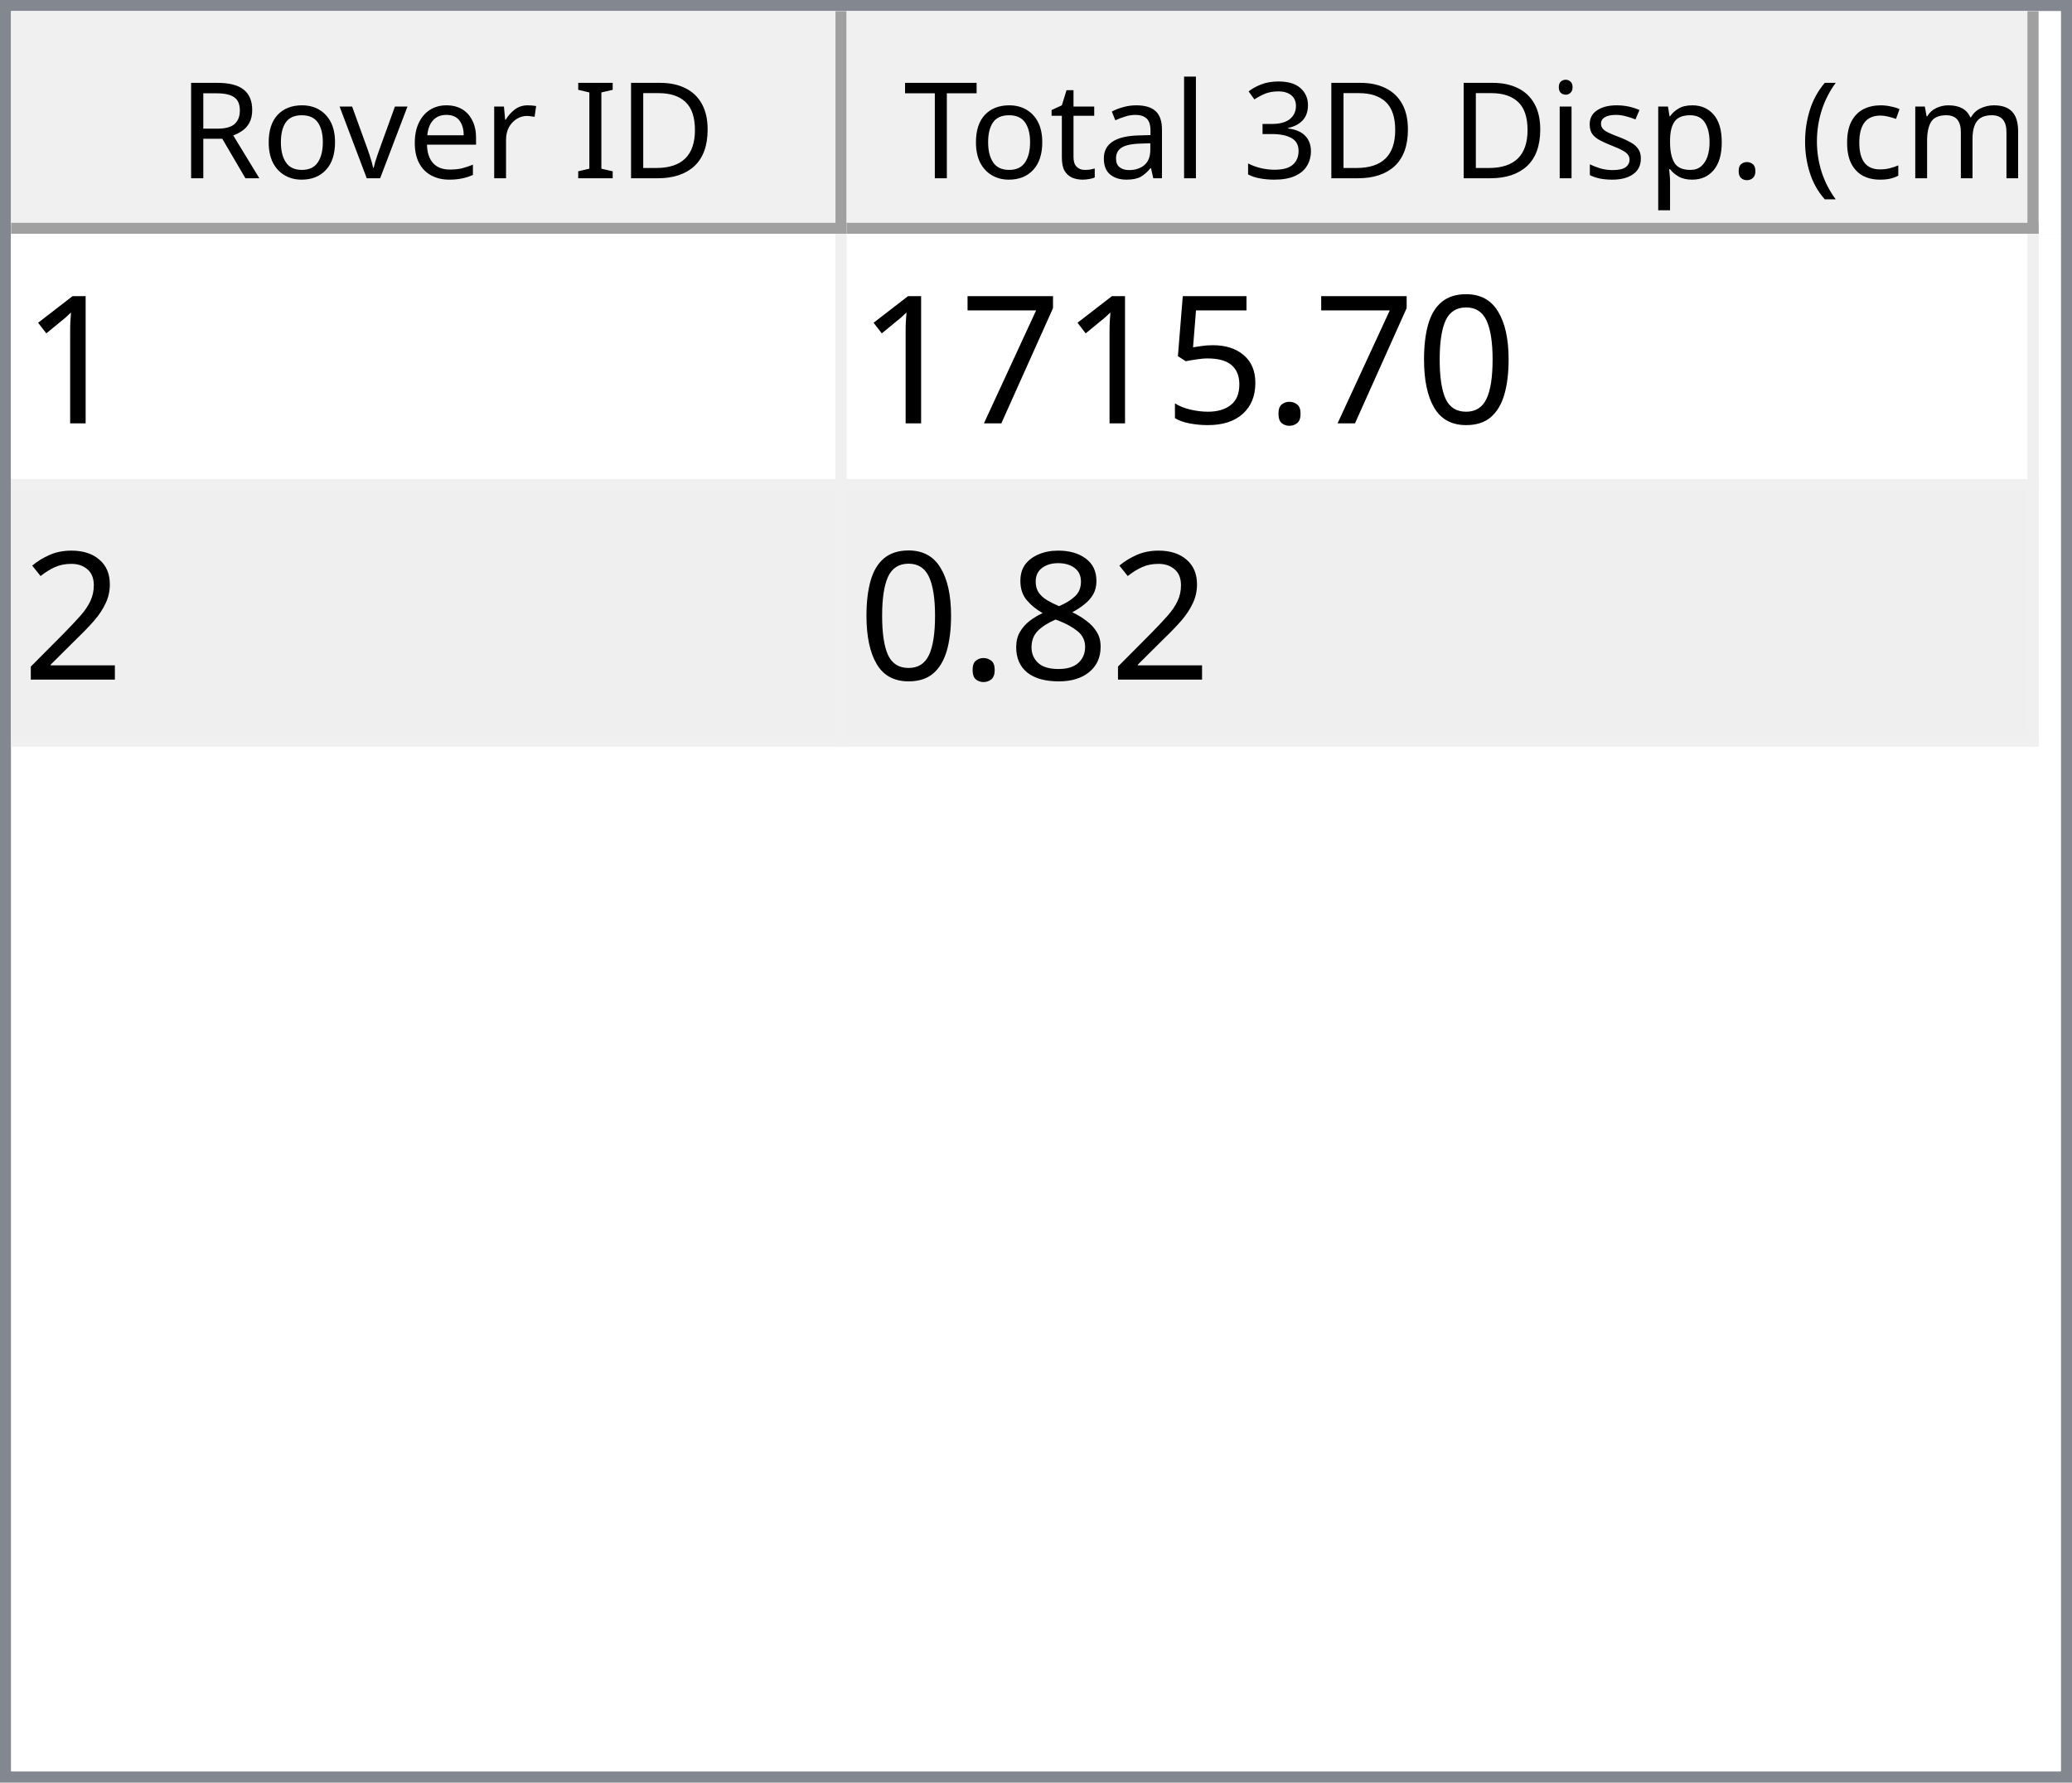
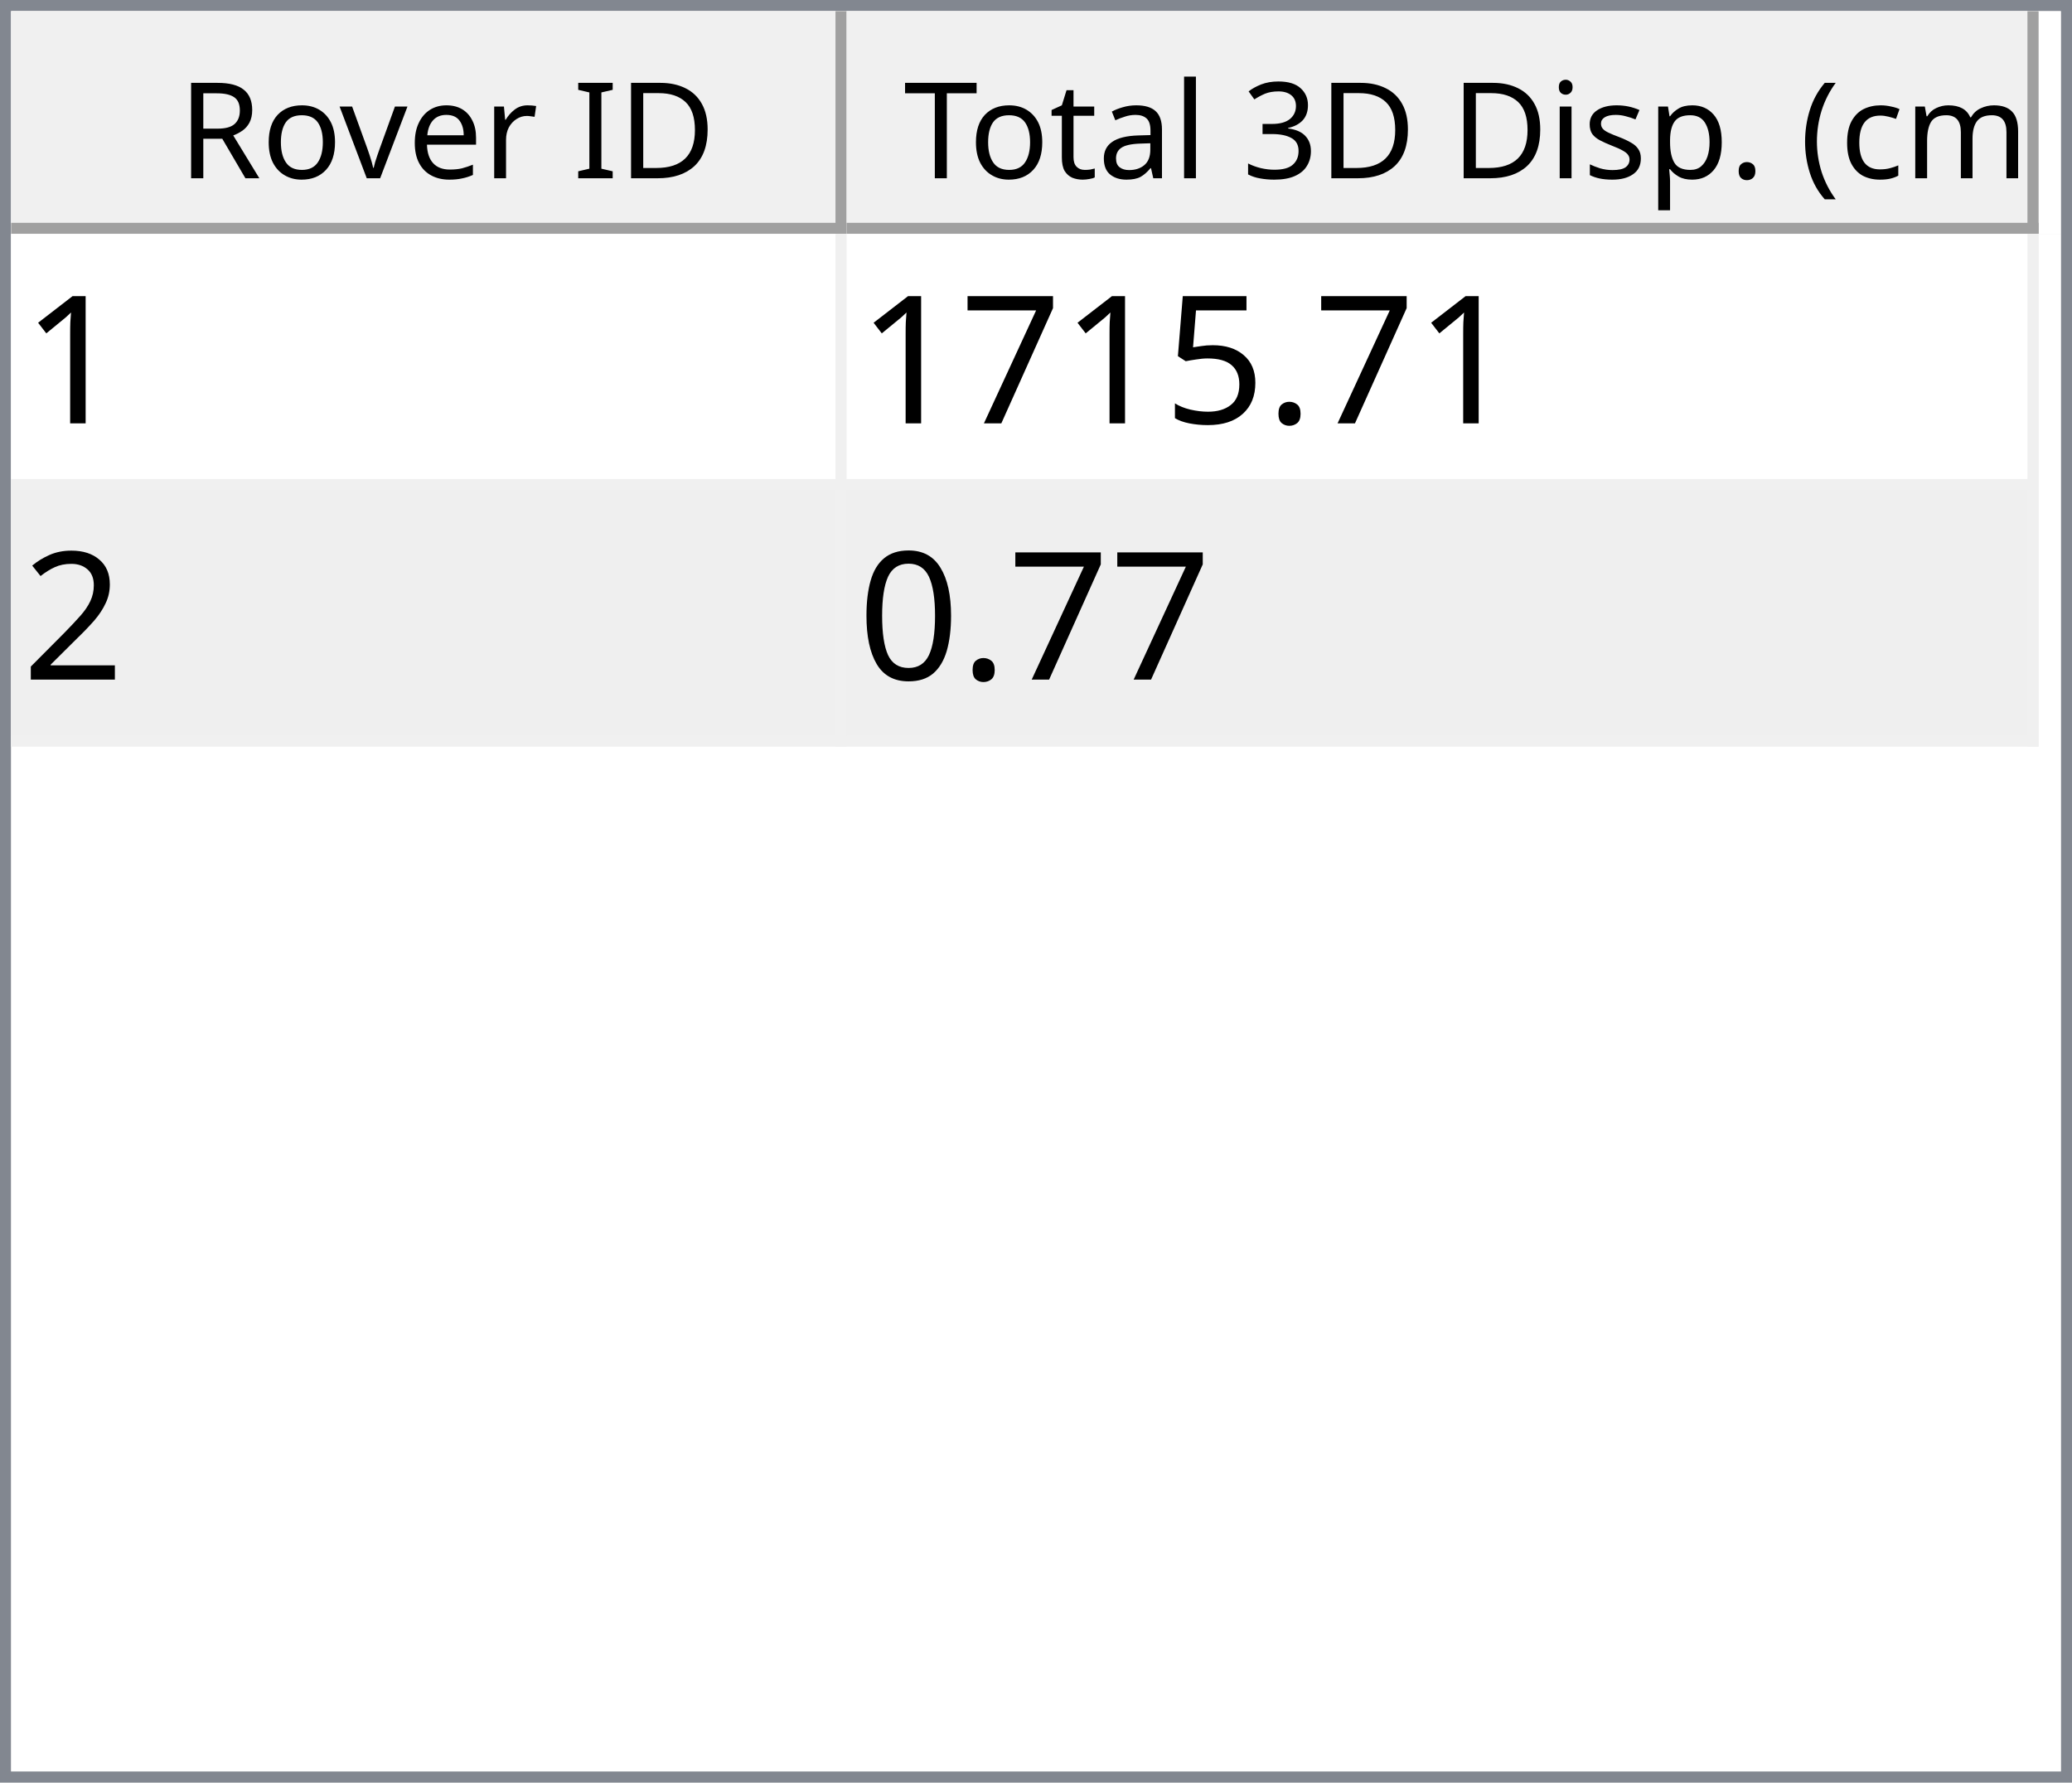
<svg xmlns="http://www.w3.org/2000/svg" style="fill-opacity:1; color-rendering:auto; color-interpolation:auto; text-rendering:auto; stroke:black; stroke-linecap:square; stroke-miterlimit:10; shape-rendering:auto; stroke-opacity:1; fill:black; stroke-dasharray:none; font-weight:normal; stroke-width:1; font-family:'Dialog'; font-style:normal; stroke-linejoin:miter; font-size:12px; stroke-dashoffset:0; image-rendering:auto;" width="186" height="160">
  <defs id="genericDefs" />
  <g>
    <defs id="defs1">
      <clipPath clipPathUnits="userSpaceOnUse" id="clipPath1">
        <path d="M0 0 L186 0 L186 160 L0 160 L0 0 Z" />
      </clipPath>
      <clipPath clipPathUnits="userSpaceOnUse" id="clipPath2">
        <path d="M0 0 L0 160 L186 160 L186 0 Z" />
      </clipPath>
      <clipPath clipPathUnits="userSpaceOnUse" id="clipPath3">
        <path d="M0 0 L0 20 L184 20 L184 0 Z" />
      </clipPath>
      <clipPath clipPathUnits="userSpaceOnUse" id="clipPath4">
        <path d="M0 0 L0 20 L75 20 L75 0 Z" />
      </clipPath>
      <clipPath clipPathUnits="userSpaceOnUse" id="clipPath5">
        <path d="M1 1 L1 19 L74 19 L74 1 Z" />
      </clipPath>
      <clipPath clipPathUnits="userSpaceOnUse" id="clipPath6">
        <path d="M0 0 L0 18 L73 18 L73 0 Z" />
      </clipPath>
      <clipPath clipPathUnits="userSpaceOnUse" id="clipPath7">
        <path d="M-0.5 -0.5 L-0.5 19.5 L74.5 19.5 L74.5 -0.5 Z" />
      </clipPath>
      <clipPath clipPathUnits="userSpaceOnUse" id="clipPath8">
        <path d="M0 0 L0 20 L107 20 L107 0 Z" />
      </clipPath>
      <clipPath clipPathUnits="userSpaceOnUse" id="clipPath9">
        <path d="M1 1 L1 19 L106 19 L106 1 Z" />
      </clipPath>
      <clipPath clipPathUnits="userSpaceOnUse" id="clipPath10">
        <path d="M0 0 L0 18 L105 18 L105 0 Z" />
      </clipPath>
      <clipPath clipPathUnits="userSpaceOnUse" id="clipPath11">
        <path d="M-0.5 -0.5 L-0.5 19.5 L106.5 19.5 L106.5 -0.5 Z" />
      </clipPath>
      <clipPath clipPathUnits="userSpaceOnUse" id="clipPath12">
        <path d="M0 0 L0 138 L184 138 L184 0 Z" />
      </clipPath>
      <clipPath clipPathUnits="userSpaceOnUse" id="clipPath13">
        <path d="M0 0 L0 46 L182 46 L182 0 Z" />
      </clipPath>
      <clipPath clipPathUnits="userSpaceOnUse" id="clipPath14">
        <path d="M-0.5 -0.5 L-0.5 45.5 L181.5 45.5 L181.5 -0.5 Z" />
      </clipPath>
      <clipPath clipPathUnits="userSpaceOnUse" id="clipPath15">
        <path d="M0 0 L0 22 L74 22 L74 0 Z" />
      </clipPath>
      <clipPath clipPathUnits="userSpaceOnUse" id="clipPath16">
        <path d="M0 0 L0 22 L106 22 L106 0 Z" />
      </clipPath>
      <font horiz-adv-x="64.551" id="font1">
        <font-face ascent="107.91" descent="25.098" units-per-em="100" style="font-style:normal; font-family:Segoe UI; font-weight:normal;" />
        <missing-glyph horiz-adv-x="64.551" d="M8.109 0 L8.109 68.266 L56.453 68.266 L56.453 0 L8.109 0 ZM15.328 7.234 L49.219 7.234 L49.219 61.031 L15.328 61.031 L15.328 7.234 Z" />
        <glyph unicode="D" horiz-adv-x="70.117" d="M9.188 0 L9.188 70.016 L28.516 70.016 Q65.531 70.016 65.531 35.891 Q65.531 19.672 55.25 9.836 Q44.969 0 27.734 0 L9.188 0 ZM17.391 62.594 L17.391 7.422 L27.828 7.422 Q41.609 7.422 49.273 14.797 Q56.938 22.172 56.938 35.688 Q56.938 62.594 28.328 62.594 L17.391 62.594 Z" />
        <glyph unicode="I" horiz-adv-x="26.611" d="M17.391 0 L9.188 0 L9.188 70.016 L17.391 70.016 L17.391 0 Z" />
        <glyph unicode=" " horiz-adv-x="27.393" d="" />
        <glyph unicode="r" horiz-adv-x="34.766" d="M34.188 41.891 Q32.078 43.5 28.125 43.5 Q23 43.5 19.555 38.672 Q16.109 33.844 16.109 25.484 L16.109 0 L8.109 0 L8.109 50 L16.109 50 L16.109 39.703 L16.312 39.703 Q18.016 44.969 21.531 47.922 Q25.047 50.875 29.391 50.875 Q32.516 50.875 34.188 50.203 L34.188 41.891 Z" />
        <glyph unicode="e" horiz-adv-x="52.295" d="M48.297 23 L12.984 23 Q13.188 14.656 17.484 10.109 Q21.781 5.562 29.297 5.562 Q37.75 5.562 44.828 11.141 L44.828 3.609 Q38.234 -1.172 27.391 -1.172 Q16.797 -1.172 10.742 5.641 Q4.688 12.453 4.688 24.812 Q4.688 36.469 11.305 43.82 Q17.922 51.172 27.734 51.172 Q37.547 51.172 42.922 44.828 Q48.297 38.484 48.297 27.203 L48.297 23 ZM40.094 29.781 Q40.047 36.719 36.75 40.578 Q33.453 44.438 27.594 44.438 Q21.922 44.438 17.969 40.383 Q14.016 36.328 13.094 29.781 L40.094 29.781 Z" />
        <glyph unicode="v" horiz-adv-x="47.9" d="M47.406 50 L27.484 0 L19.625 0 L0.688 50 L9.469 50 L22.172 13.672 Q23.578 9.672 23.922 6.688 L24.125 6.688 Q24.609 10.453 25.688 13.484 L38.969 50 L47.406 50 Z" />
        <glyph unicode="o" horiz-adv-x="58.594" d="M29 -1.172 Q17.922 -1.172 11.305 5.836 Q4.688 12.844 4.688 24.422 Q4.688 37.016 11.57 44.094 Q18.453 51.172 30.172 51.172 Q41.359 51.172 47.633 44.289 Q53.906 37.406 53.906 25.203 Q53.906 13.234 47.141 6.031 Q40.375 -1.172 29 -1.172 ZM29.594 44.438 Q21.875 44.438 17.383 39.188 Q12.891 33.938 12.891 24.703 Q12.891 15.828 17.43 10.695 Q21.969 5.562 29.594 5.562 Q37.359 5.562 41.531 10.594 Q45.703 15.625 45.703 24.906 Q45.703 34.281 41.531 39.359 Q37.359 44.438 29.594 44.438 Z" />
        <glyph unicode="R" horiz-adv-x="59.814" d="M59.375 0 L49.609 0 L37.891 19.625 Q36.281 22.359 34.766 24.289 Q33.25 26.219 31.664 27.438 Q30.078 28.656 28.25 29.219 Q26.422 29.781 24.125 29.781 L17.391 29.781 L17.391 0 L9.188 0 L9.188 70.016 L30.078 70.016 Q34.672 70.016 38.555 68.867 Q42.438 67.719 45.289 65.375 Q48.141 63.031 49.758 59.547 Q51.375 56.062 51.375 51.375 Q51.375 47.703 50.273 44.656 Q49.172 41.609 47.148 39.211 Q45.125 36.812 42.266 35.133 Q39.406 33.453 35.844 32.516 L35.844 32.328 Q37.594 31.547 38.891 30.547 Q40.188 29.547 41.359 28.18 Q42.531 26.812 43.68 25.078 Q44.828 23.344 46.234 21.047 L59.375 0 ZM17.391 62.594 L17.391 37.203 L28.516 37.203 Q31.594 37.203 34.203 38.133 Q36.812 39.062 38.719 40.797 Q40.625 42.531 41.703 45.047 Q42.781 47.562 42.781 50.688 Q42.781 56.297 39.141 59.445 Q35.5 62.594 28.609 62.594 L17.391 62.594 Z" />
        <glyph unicode=")" horiz-adv-x="30.176" d="M8.297 -15.922 L1.172 -15.922 Q16.406 2.344 16.406 26.812 Q16.406 51.469 1.078 70.016 L8.297 70.016 Q23.531 52.156 23.531 26.703 Q23.531 1.375 8.297 -15.922 Z" />
        <glyph unicode="m" horiz-adv-x="86.133" d="M79.109 0 L71.094 0 L71.094 28.719 Q71.094 37.016 68.531 40.727 Q65.969 44.438 59.906 44.438 Q54.781 44.438 51.195 39.75 Q47.609 35.062 47.609 28.516 L47.609 0 L39.594 0 L39.594 29.688 Q39.594 44.438 28.219 44.438 Q22.953 44.438 19.531 40.016 Q16.109 35.594 16.109 28.516 L16.109 0 L8.109 0 L8.109 50 L16.109 50 L16.109 42.094 L16.312 42.094 Q21.625 51.172 31.844 51.172 Q36.969 51.172 40.773 48.312 Q44.578 45.453 46 40.828 Q51.562 51.172 62.594 51.172 Q79.109 51.172 79.109 30.812 L79.109 0 Z" />
        <glyph unicode="c" horiz-adv-x="46.191" d="M42.188 2.297 Q36.422 -1.172 28.516 -1.172 Q17.828 -1.172 11.258 5.789 Q4.688 12.75 4.688 23.828 Q4.688 36.188 11.766 43.68 Q18.844 51.172 30.672 51.172 Q37.25 51.172 42.281 48.734 L42.281 40.531 Q36.719 44.438 30.375 44.438 Q22.703 44.438 17.797 38.945 Q12.891 33.453 12.891 24.516 Q12.891 15.719 17.508 10.641 Q22.125 5.562 29.891 5.562 Q36.422 5.562 42.188 9.906 L42.188 2.297 Z" />
        <glyph unicode="(" horiz-adv-x="30.176" d="M29.109 -15.922 L21.969 -15.922 Q6.844 1.375 6.844 26.703 Q6.844 52.156 21.969 70.016 L29.203 70.016 Q13.875 51.469 13.875 26.812 Q13.875 2.344 29.109 -15.922 Z" />
        <glyph unicode="." horiz-adv-x="21.68" d="M10.891 -1.078 Q8.641 -1.078 7.055 0.539 Q5.469 2.156 5.469 4.391 Q5.469 6.641 7.055 8.273 Q8.641 9.906 10.891 9.906 Q13.188 9.906 14.797 8.273 Q16.406 6.641 16.406 4.391 Q16.406 2.156 14.797 0.539 Q13.188 -1.078 10.891 -1.078 Z" />
        <glyph unicode="p" horiz-adv-x="58.789" d="M16.312 7.234 L16.109 7.234 L16.109 -23 L8.109 -23 L8.109 50 L16.109 50 L16.109 41.219 L16.312 41.219 Q22.219 51.172 33.594 51.172 Q43.266 51.172 48.688 44.461 Q54.109 37.75 54.109 26.469 Q54.109 13.922 48 6.375 Q41.891 -1.172 31.297 -1.172 Q21.578 -1.172 16.312 7.234 ZM16.109 27.391 L16.109 20.406 Q16.109 14.203 20.141 9.883 Q24.172 5.562 30.375 5.562 Q37.641 5.562 41.773 11.133 Q45.906 16.703 45.906 26.609 Q45.906 34.969 42.047 39.703 Q38.188 44.438 31.594 44.438 Q24.609 44.438 20.359 39.578 Q16.109 34.719 16.109 27.391 Z" />
        <glyph unicode="s" horiz-adv-x="42.432" d="M5.078 1.812 L5.078 10.406 Q11.625 5.562 19.484 5.562 Q30.031 5.562 30.031 12.594 Q30.031 14.594 29.125 15.992 Q28.219 17.391 26.68 18.461 Q25.141 19.531 23.07 20.383 Q21 21.234 18.609 22.172 Q15.281 23.484 12.766 24.828 Q10.25 26.172 8.57 27.859 Q6.891 29.547 6.031 31.695 Q5.172 33.844 5.172 36.719 Q5.172 40.234 6.789 42.945 Q8.406 45.656 11.086 47.484 Q13.766 49.312 17.211 50.242 Q20.656 51.172 24.312 51.172 Q30.812 51.172 35.938 48.922 L35.938 40.828 Q30.422 44.438 23.25 44.438 Q21 44.438 19.195 43.922 Q17.391 43.406 16.094 42.477 Q14.797 41.547 14.086 40.258 Q13.375 38.969 13.375 37.406 Q13.375 35.453 14.086 34.133 Q14.797 32.812 16.164 31.789 Q17.531 30.766 19.484 29.938 Q21.438 29.109 23.922 28.125 Q27.25 26.859 29.883 25.516 Q32.516 24.172 34.375 22.484 Q36.234 20.797 37.234 18.602 Q38.234 16.406 38.234 13.375 Q38.234 9.672 36.602 6.938 Q34.969 4.203 32.234 2.398 Q29.5 0.594 25.93 -0.289 Q22.359 -1.172 18.453 -1.172 Q10.75 -1.172 5.078 1.812 Z" />
        <glyph unicode="i" horiz-adv-x="24.219" d="M12.203 62.703 Q10.062 62.703 8.547 64.164 Q7.031 65.625 7.031 67.875 Q7.031 70.125 8.547 71.609 Q10.062 73.094 12.203 73.094 Q14.406 73.094 15.945 71.609 Q17.484 70.125 17.484 67.875 Q17.484 65.719 15.945 64.211 Q14.406 62.703 12.203 62.703 ZM16.109 0 L8.109 0 L8.109 50 L16.109 50 L16.109 0 Z" />
        <glyph unicode="3" horiz-adv-x="53.906" d="M46.531 19.828 Q46.531 15.094 44.75 11.211 Q42.969 7.328 39.719 4.57 Q36.469 1.812 31.93 0.297 Q27.391 -1.219 21.922 -1.219 Q11.922 -1.219 6 2.594 L6 11.188 Q13.094 5.609 22.219 5.609 Q25.875 5.609 28.828 6.539 Q31.781 7.469 33.906 9.227 Q36.031 10.984 37.18 13.477 Q38.328 15.969 38.328 19.094 Q38.328 32.812 18.797 32.812 L12.984 32.812 L12.984 39.594 L18.5 39.594 Q35.797 39.594 35.797 52.484 Q35.797 64.406 22.609 64.406 Q15.188 64.406 8.688 59.422 L8.688 67.188 Q15.375 71.188 24.609 71.188 Q29 71.188 32.57 69.969 Q36.141 68.75 38.68 66.555 Q41.219 64.359 42.609 61.281 Q44 58.203 44 54.5 Q44 40.672 30.031 36.719 L30.031 36.531 Q33.594 36.141 36.625 34.797 Q39.656 33.453 41.852 31.305 Q44.047 29.156 45.289 26.25 Q46.531 23.344 46.531 19.828 Z" />
        <glyph unicode="l" horiz-adv-x="24.219" d="M16.109 0 L8.109 0 L8.109 74.031 L16.109 74.031 L16.109 0 Z" />
        <glyph unicode="a" horiz-adv-x="50.879" d="M43.891 0 L35.891 0 L35.891 7.812 L35.688 7.812 Q30.469 -1.172 20.312 -1.172 Q12.844 -1.172 8.617 2.781 Q4.391 6.734 4.391 13.281 Q4.391 27.297 20.906 29.594 L35.891 31.688 Q35.891 44.438 25.594 44.438 Q16.547 44.438 9.281 38.281 L9.281 46.484 Q16.656 51.172 26.266 51.172 Q43.891 51.172 43.891 32.516 L43.891 0 ZM35.891 25.297 L23.828 23.641 Q18.266 22.859 15.43 20.875 Q12.594 18.891 12.594 13.875 Q12.594 10.203 15.211 7.883 Q17.828 5.562 22.172 5.562 Q28.125 5.562 32.008 9.742 Q35.891 13.922 35.891 20.312 L35.891 25.297 Z" />
        <glyph unicode="t" horiz-adv-x="33.887" d="M31.297 0.484 Q28.469 -1.078 23.828 -1.078 Q10.688 -1.078 10.688 13.578 L10.688 43.172 L2.094 43.172 L2.094 50 L10.688 50 L10.688 62.203 L18.703 64.797 L18.703 50 L31.297 50 L31.297 43.172 L18.703 43.172 L18.703 14.984 Q18.703 9.969 20.414 7.82 Q22.125 5.672 26.078 5.672 Q29.109 5.672 31.297 7.328 L31.297 0.484 Z" />
        <glyph unicode="T" horiz-adv-x="52.393" d="M50.594 62.594 L30.375 62.594 L30.375 0 L22.172 0 L22.172 62.594 L2 62.594 L2 70.016 L50.594 70.016 L50.594 62.594 Z" />
      </font>
      <font horiz-adv-x="75.0" id="font2">
        <font-face ascent="100.537" descent="21.973" units-per-em="100" style="font-style:normal; font-family:sans-serif; font-weight:normal;" />
        <missing-glyph horiz-adv-x="75.0" d="M12.5 0 L12.5 62.5 L62.5 62.5 L62.5 0 L12.5 0 ZM14.062 1.562 L60.938 1.562 L60.938 60.938 L14.062 60.938 L14.062 1.562 Z" />
        <glyph unicode="1" horiz-adv-x="55.615" d="M37.25 0 L28.469 0 L28.469 56 Q25.297 52.984 20.141 49.953 Q14.984 46.922 10.891 45.406 L10.891 53.906 Q18.266 57.375 23.781 62.305 Q29.297 67.234 31.594 71.875 L37.25 71.875 L37.25 0 Z" />
-         <glyph unicode="0" horiz-adv-x="55.615" d="M4.156 35.297 Q4.156 48 6.766 55.742 Q9.375 63.484 14.523 67.68 Q19.672 71.875 27.484 71.875 Q33.25 71.875 37.594 69.555 Q41.938 67.234 44.773 62.867 Q47.609 58.5 49.219 52.227 Q50.828 45.953 50.828 35.297 Q50.828 22.703 48.242 14.969 Q45.656 7.234 40.508 3.008 Q35.359 -1.219 27.484 -1.219 Q17.141 -1.219 11.234 6.203 Q4.156 15.141 4.156 35.297 ZM13.188 35.297 Q13.188 17.672 17.312 11.836 Q21.438 6 27.484 6 Q33.547 6 37.672 11.859 Q41.797 17.719 41.797 35.297 Q41.797 52.984 37.672 58.789 Q33.547 64.594 27.391 64.594 Q21.344 64.594 17.719 59.469 Q13.188 52.938 13.188 35.297 Z" />
        <glyph unicode="." horiz-adv-x="27.783" d="M9.078 0 L9.078 10.016 L19.094 10.016 L19.094 0 L9.078 0 Z" />
        <glyph unicode="5" horiz-adv-x="55.615" d="M4.156 18.75 L13.375 19.531 Q14.406 12.797 18.141 9.398 Q21.875 6 27.156 6 Q33.5 6 37.891 10.789 Q42.281 15.578 42.281 23.484 Q42.281 31 38.062 35.352 Q33.844 39.703 27 39.703 Q22.75 39.703 19.336 37.773 Q15.922 35.844 13.969 32.766 L5.719 33.844 L12.641 70.609 L48.25 70.609 L48.25 62.203 L19.672 62.203 L15.828 42.969 Q22.266 47.469 29.344 47.469 Q38.719 47.469 45.164 40.969 Q51.609 34.469 51.609 24.266 Q51.609 14.547 45.953 7.469 Q39.062 -1.219 27.156 -1.219 Q17.391 -1.219 11.211 4.25 Q5.031 9.719 4.156 18.75 Z" />
        <glyph unicode="7" horiz-adv-x="55.615" d="M4.734 62.203 L4.734 70.656 L51.078 70.656 L51.078 63.812 Q44.234 56.547 37.523 44.484 Q30.812 32.422 27.156 19.672 Q24.516 10.688 23.781 0 L14.75 0 Q14.891 8.453 18.062 20.414 Q21.234 32.375 27.172 43.484 Q33.109 54.594 39.797 62.203 L4.734 62.203 Z" />
        <glyph unicode="2" horiz-adv-x="55.615" d="M50.344 8.453 L50.344 0 L3.031 0 Q2.938 3.172 4.047 6.109 Q5.859 10.938 9.836 15.625 Q13.812 20.312 21.344 26.469 Q33.016 36.031 37.117 41.625 Q41.219 47.219 41.219 52.203 Q41.219 57.422 37.477 61.008 Q33.734 64.594 27.734 64.594 Q21.391 64.594 17.578 60.789 Q13.766 56.984 13.719 50.25 L4.688 51.172 Q5.609 61.281 11.664 66.578 Q17.719 71.875 27.938 71.875 Q38.234 71.875 44.242 66.164 Q50.25 60.453 50.25 52 Q50.25 47.703 48.492 43.555 Q46.734 39.406 42.656 34.812 Q38.578 30.219 29.109 22.219 Q21.188 15.578 18.945 13.211 Q16.703 10.844 15.234 8.453 L50.344 8.453 Z" />
-         <glyph unicode="8" horiz-adv-x="55.615" d="M17.672 38.812 Q12.203 40.828 9.57 44.539 Q6.938 48.25 6.938 53.422 Q6.938 61.234 12.555 66.555 Q18.172 71.875 27.484 71.875 Q36.859 71.875 42.578 66.43 Q48.297 60.984 48.297 53.172 Q48.297 48.188 45.68 44.508 Q43.062 40.828 37.75 38.812 Q44.344 36.672 47.781 31.883 Q51.219 27.094 51.219 20.453 Q51.219 11.281 44.727 5.031 Q38.234 -1.219 27.641 -1.219 Q17.047 -1.219 10.547 5.055 Q4.047 11.328 4.047 20.703 Q4.047 27.688 7.594 32.398 Q11.141 37.109 17.672 38.812 ZM15.922 53.719 Q15.922 48.641 19.195 45.414 Q22.469 42.188 27.688 42.188 Q32.766 42.188 36.016 45.383 Q39.266 48.578 39.266 53.219 Q39.266 58.062 35.914 61.359 Q32.562 64.656 27.594 64.656 Q22.562 64.656 19.242 61.43 Q15.922 58.203 15.922 53.719 ZM13.094 20.656 Q13.094 16.891 14.875 13.375 Q16.656 9.859 20.172 7.93 Q23.688 6 27.734 6 Q34.031 6 38.133 10.055 Q42.234 14.109 42.234 20.359 Q42.234 26.703 38.016 30.859 Q33.797 35.016 27.438 35.016 Q21.234 35.016 17.164 30.914 Q13.094 26.812 13.094 20.656 Z" />
+         <glyph unicode="0" horiz-adv-x="55.615" d="M4.156 35.297 Q4.156 48 6.766 55.742 Q9.375 63.484 14.523 67.68 Q19.672 71.875 27.484 71.875 Q33.25 71.875 37.594 69.555 Q41.938 67.234 44.773 62.867 Q47.609 58.5 49.219 52.227 Q50.828 45.953 50.828 35.297 Q50.828 22.703 48.242 14.969 Q45.656 7.234 40.508 3.008 Q35.359 -1.219 27.484 -1.219 Q17.141 -1.219 11.234 6.203 Q4.156 15.141 4.156 35.297 ZM13.188 35.297 Q13.188 17.672 17.312 11.836 Q21.438 6 27.484 6 Q33.547 6 37.672 11.859 Q41.797 17.719 41.797 35.297 Q41.797 52.984 37.672 58.789 Q33.547 64.594 27.391 64.594 Q21.344 64.594 17.719 59.469 Q13.188 52.938 13.188 35.297 Z" />
      </font>
    </defs>
    <g style="fill:white; stroke:white;">
      <rect x="0" y="0" width="186" style="clip-path:url(#clipPath1); stroke:none;" height="160" />
    </g>
    <g style="fill:white; text-rendering:optimizeSpeed; color-rendering:optimizeSpeed; image-rendering:optimizeSpeed; shape-rendering:crispEdges; stroke:white; color-interpolation:sRGB;">
      <rect x="0" width="186" height="160" y="0" style="stroke:none;" />
      <path style="stroke:none;" d="M0 160 L186 160 L186 0 L0 0 Z" />
    </g>
    <g style="fill:rgb(240,240,240); font-family:'Segoe UI'; stroke:rgb(240,240,240);">
      <rect x="0" y="0" width="186" style="clip-path:url(#clipPath2); stroke:none;" height="160" />
    </g>
    <g style="fill:rgb(130,135,144); font-family:'Segoe UI'; stroke:rgb(130,135,144);">
      <path d="M0 0 L186 0 L186 160 L0 160 L0 0 ZM1 1 L185 1 L185 159 L1 159 L1 1 Z" style="fill-rule:evenodd; clip-path:url(#clipPath2); stroke:none;" />
    </g>
    <g style="fill:white; font-family:'Segoe UI'; stroke:white;" transform="translate(1,1)">
      <rect x="0" y="0" width="184" style="clip-path:url(#clipPath3); stroke:none;" height="20" />
    </g>
    <g style="fill:rgb(240,240,240); font-family:'Segoe UI'; stroke:rgb(240,240,240);" transform="translate(1,1)">
      <rect x="0" y="0" width="75" style="clip-path:url(#clipPath4); stroke:none;" height="20" />
    </g>
    <g style="font-family:'Segoe UI';" transform="translate(2,2)">
      <text x="14" xml:space="preserve" y="14" style="clip-path:url(#clipPath6); stroke:none;">Rover ID</text>
    </g>
    <g style="fill:rgb(160,160,160); font-family:'Segoe UI'; stroke:rgb(160,160,160); stroke-linejoin:bevel;" transform="translate(1.5,1.5)">
      <line x1="74" x2="74" y1="0" style="fill:none; clip-path:url(#clipPath7);" y2="19" />
    </g>
    <g style="fill:rgb(160,160,160); font-family:'Segoe UI'; stroke:rgb(160,160,160); stroke-linejoin:bevel;" transform="matrix(1,0,0,1,1,1) translate(0.5,0.5)">
      <line x1="0" x2="74" y1="19" style="fill:none; clip-path:url(#clipPath7);" y2="19" />
    </g>
    <g style="fill:rgb(240,240,240); font-family:'Segoe UI'; stroke:rgb(240,240,240);" transform="translate(76,1)">
      <rect x="0" y="0" width="107" style="clip-path:url(#clipPath8); stroke:none;" height="20" />
    </g>
    <g style="font-family:'Segoe UI';" transform="translate(77,2)">
      <text x="1" xml:space="preserve" y="14" style="clip-path:url(#clipPath10); stroke:none;"> Total 3D Disp. (cm)</text>
    </g>
    <g style="fill:rgb(160,160,160); font-family:'Segoe UI'; stroke:rgb(160,160,160); stroke-linejoin:bevel;" transform="translate(76.5,1.5)">
      <line x1="106" x2="106" y1="0" style="fill:none; clip-path:url(#clipPath11);" y2="19" />
    </g>
    <g style="fill:rgb(160,160,160); font-family:'Segoe UI'; stroke:rgb(160,160,160); stroke-linejoin:bevel;" transform="matrix(1,0,0,1,76,1) translate(0.5,0.5)">
      <line x1="0" x2="106" y1="19" style="fill:none; clip-path:url(#clipPath11);" y2="19" />
    </g>
    <g style="fill:white; font-family:'Segoe UI'; stroke:white;" transform="translate(1,21)">
      <rect x="0" y="0" width="184" style="clip-path:url(#clipPath12); stroke:none;" height="138" />
    </g>
    <g style="fill:rgb(240,240,240); font-size:16px; font-family:sans-serif; stroke:rgb(240,240,240);" transform="translate(1,21)">
      <rect x="0" y="0" width="182" style="clip-path:url(#clipPath13); stroke:none;" height="46" />
      <line transform="translate(0.5,0.5)" x1="0" x2="181" y1="22" style="clip-path:url(#clipPath14); fill:none; stroke-linejoin:bevel;" y2="22" />
    </g>
    <g transform="matrix(1,0,0,1,1,21) translate(0.5,0.5)" style="fill:rgb(240,240,240); font-size:16px; font-family:sans-serif; stroke:rgb(240,240,240); stroke-linejoin:bevel;">
      <line x1="0" x2="181" y1="45" style="fill:none; clip-path:url(#clipPath14);" y2="45" />
    </g>
    <g transform="matrix(1,0,0,1,1,21) translate(0.5,0.5)" style="fill:rgb(240,240,240); font-size:16px; font-family:sans-serif; stroke:rgb(240,240,240); stroke-linejoin:bevel;">
      <line x1="74" x2="74" y1="0" style="fill:none; clip-path:url(#clipPath14);" y2="45" />
    </g>
    <g transform="matrix(1,0,0,1,1,21) translate(0.5,0.5)" style="fill:rgb(240,240,240); font-size:16px; font-family:sans-serif; stroke:rgb(240,240,240); stroke-linejoin:bevel;">
      <line x1="181" x2="181" y1="0" style="fill:none; clip-path:url(#clipPath14);" y2="45" />
    </g>
    <g style="fill:white; font-size:16px; font-family:sans-serif; stroke:white;" transform="matrix(1,0,0,1,1,21)">
      <rect x="0" y="0" width="74" style="clip-path:url(#clipPath15); stroke:none;" height="22" />
      <text x="1" y="17" style="fill:black; clip-path:url(#clipPath15); stroke:none;" xml:space="preserve">1</text>
    </g>
    <g style="fill:white; font-size:16px; font-family:sans-serif; stroke:white;" transform="matrix(1,0,0,1,1,21) translate(75,0)">
      <rect x="0" y="0" width="106" style="clip-path:url(#clipPath16); stroke:none;" height="22" />
-       <text x="1" y="17" style="fill:black; clip-path:url(#clipPath16); stroke:none;" xml:space="preserve">1715.70</text>
+       <text x="1" y="17" style="fill:black; clip-path:url(#clipPath16); stroke:none;" xml:space="preserve">1715.71</text>
    </g>
    <g style="fill:rgb(239,239,239); font-size:16px; font-family:sans-serif; stroke:rgb(239,239,239);" transform="matrix(1,0,0,1,1,21) translate(0,23)">
      <rect x="0" y="0" width="74" style="clip-path:url(#clipPath15); stroke:none;" height="22" />
      <text x="1" y="17" style="fill:black; clip-path:url(#clipPath15); stroke:none;" xml:space="preserve">2</text>
    </g>
    <g style="fill:rgb(239,239,239); font-size:16px; font-family:sans-serif; stroke:rgb(239,239,239);" transform="matrix(1,0,0,1,1,21) translate(75,23)">
      <rect x="0" y="0" width="106" style="clip-path:url(#clipPath16); stroke:none;" height="22" />
-       <text x="1" y="17" style="fill:black; clip-path:url(#clipPath16); stroke:none;" xml:space="preserve">0.82</text>
+       <text x="1" y="17" style="fill:black; clip-path:url(#clipPath16); stroke:none;" xml:space="preserve">0.77</text>
    </g>
  </g>
</svg>
